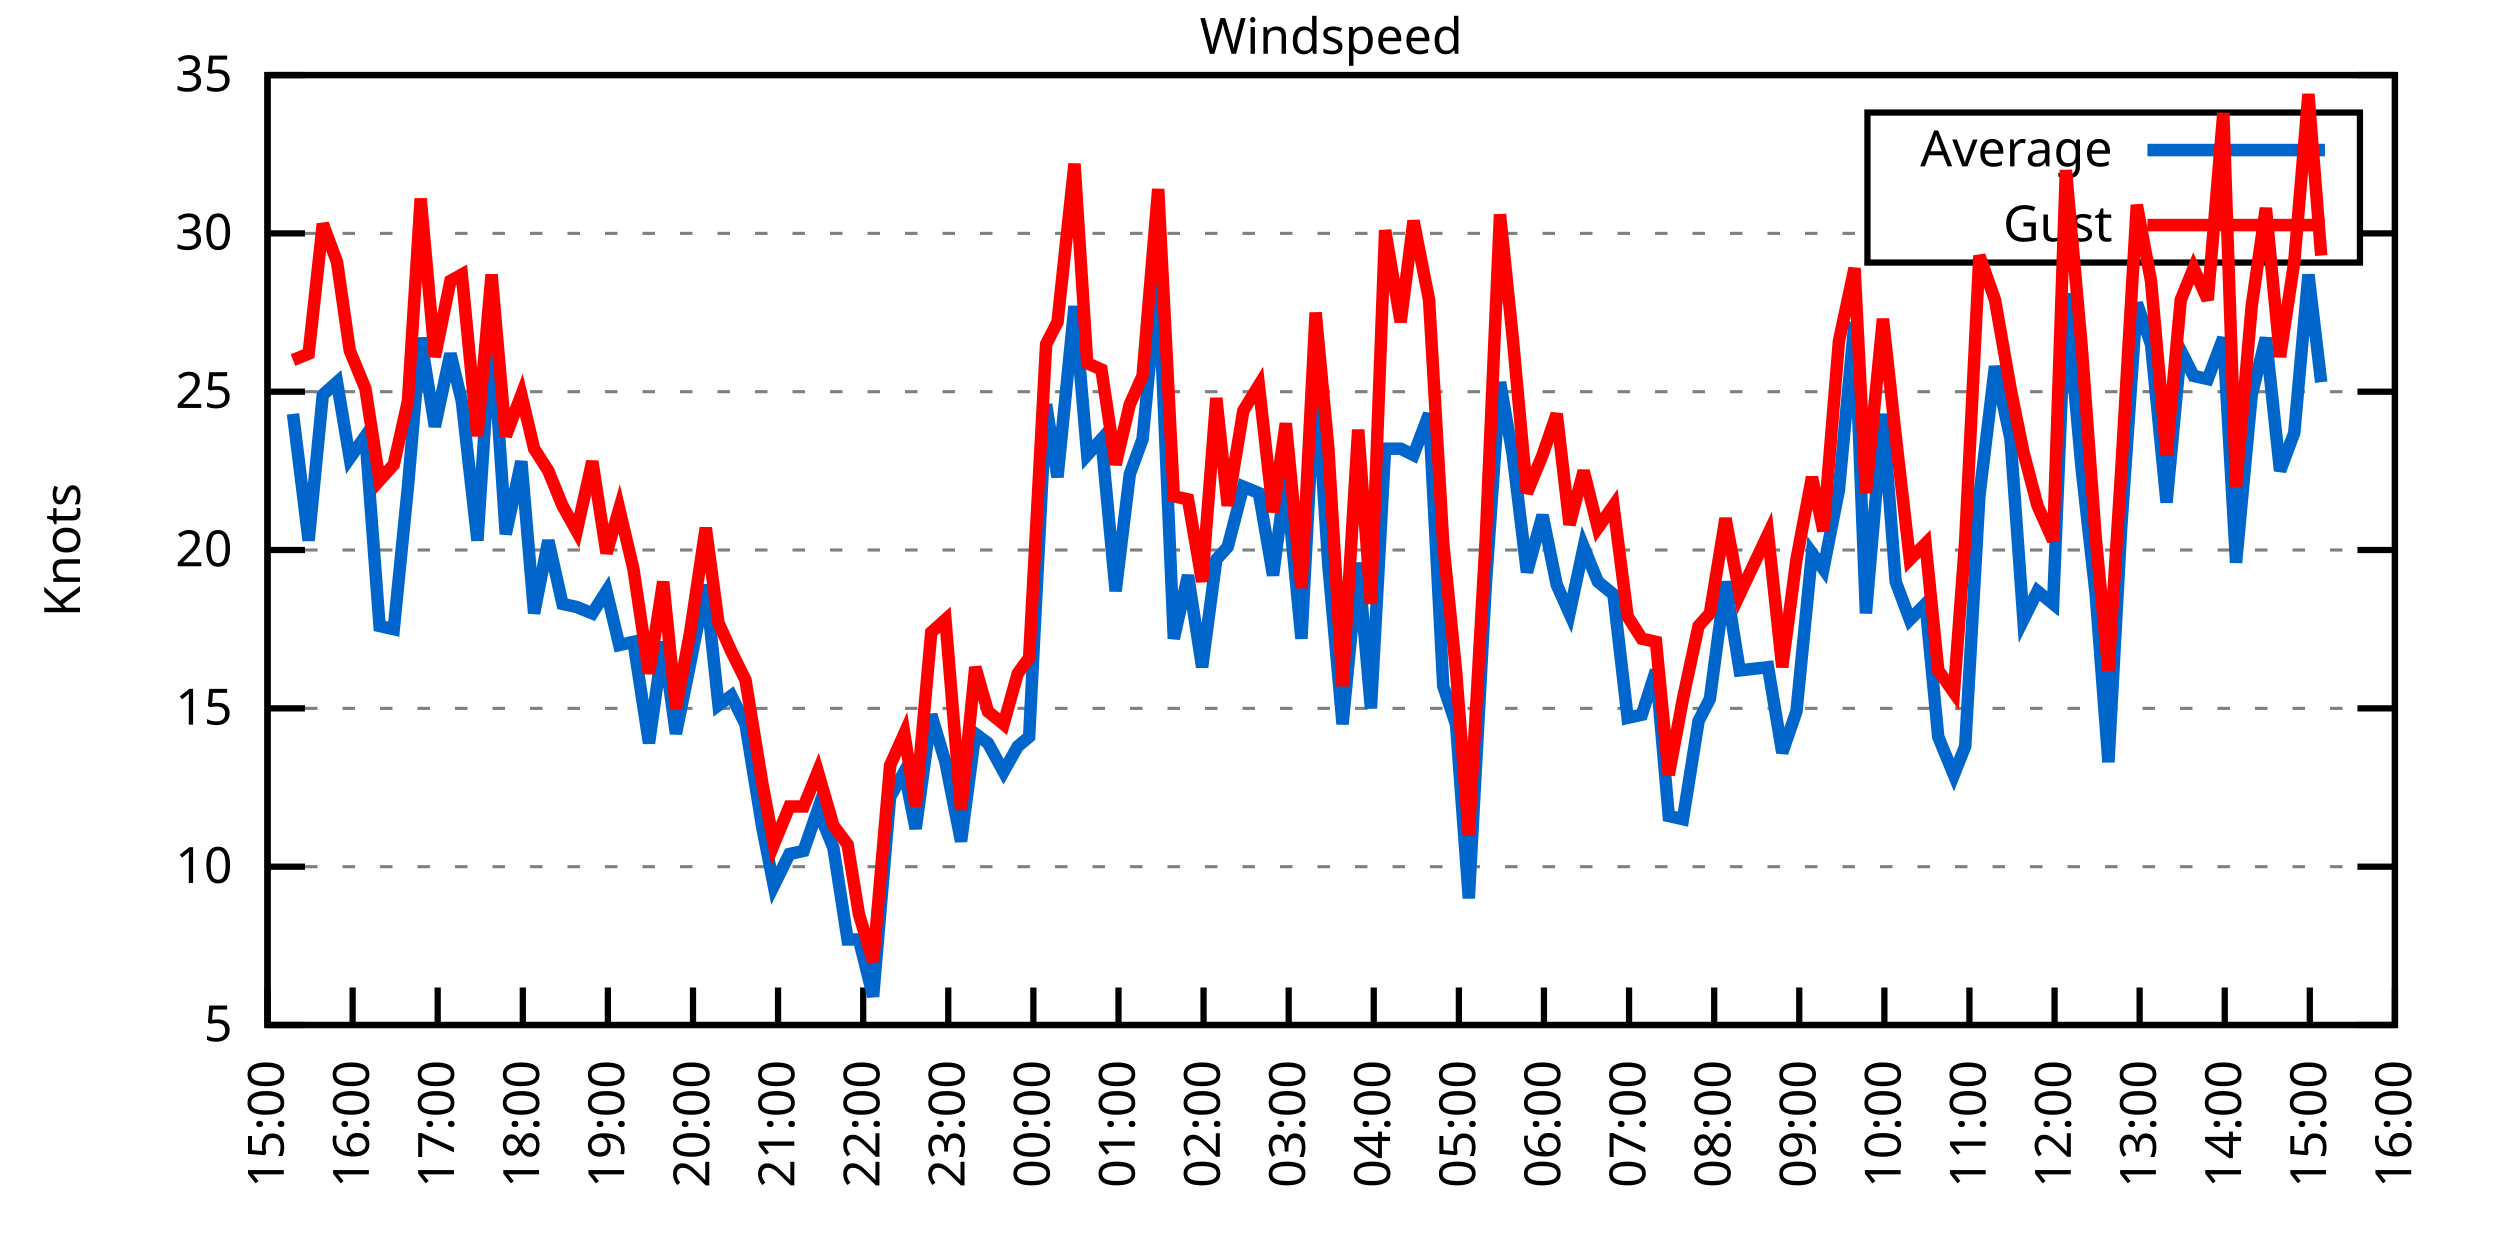
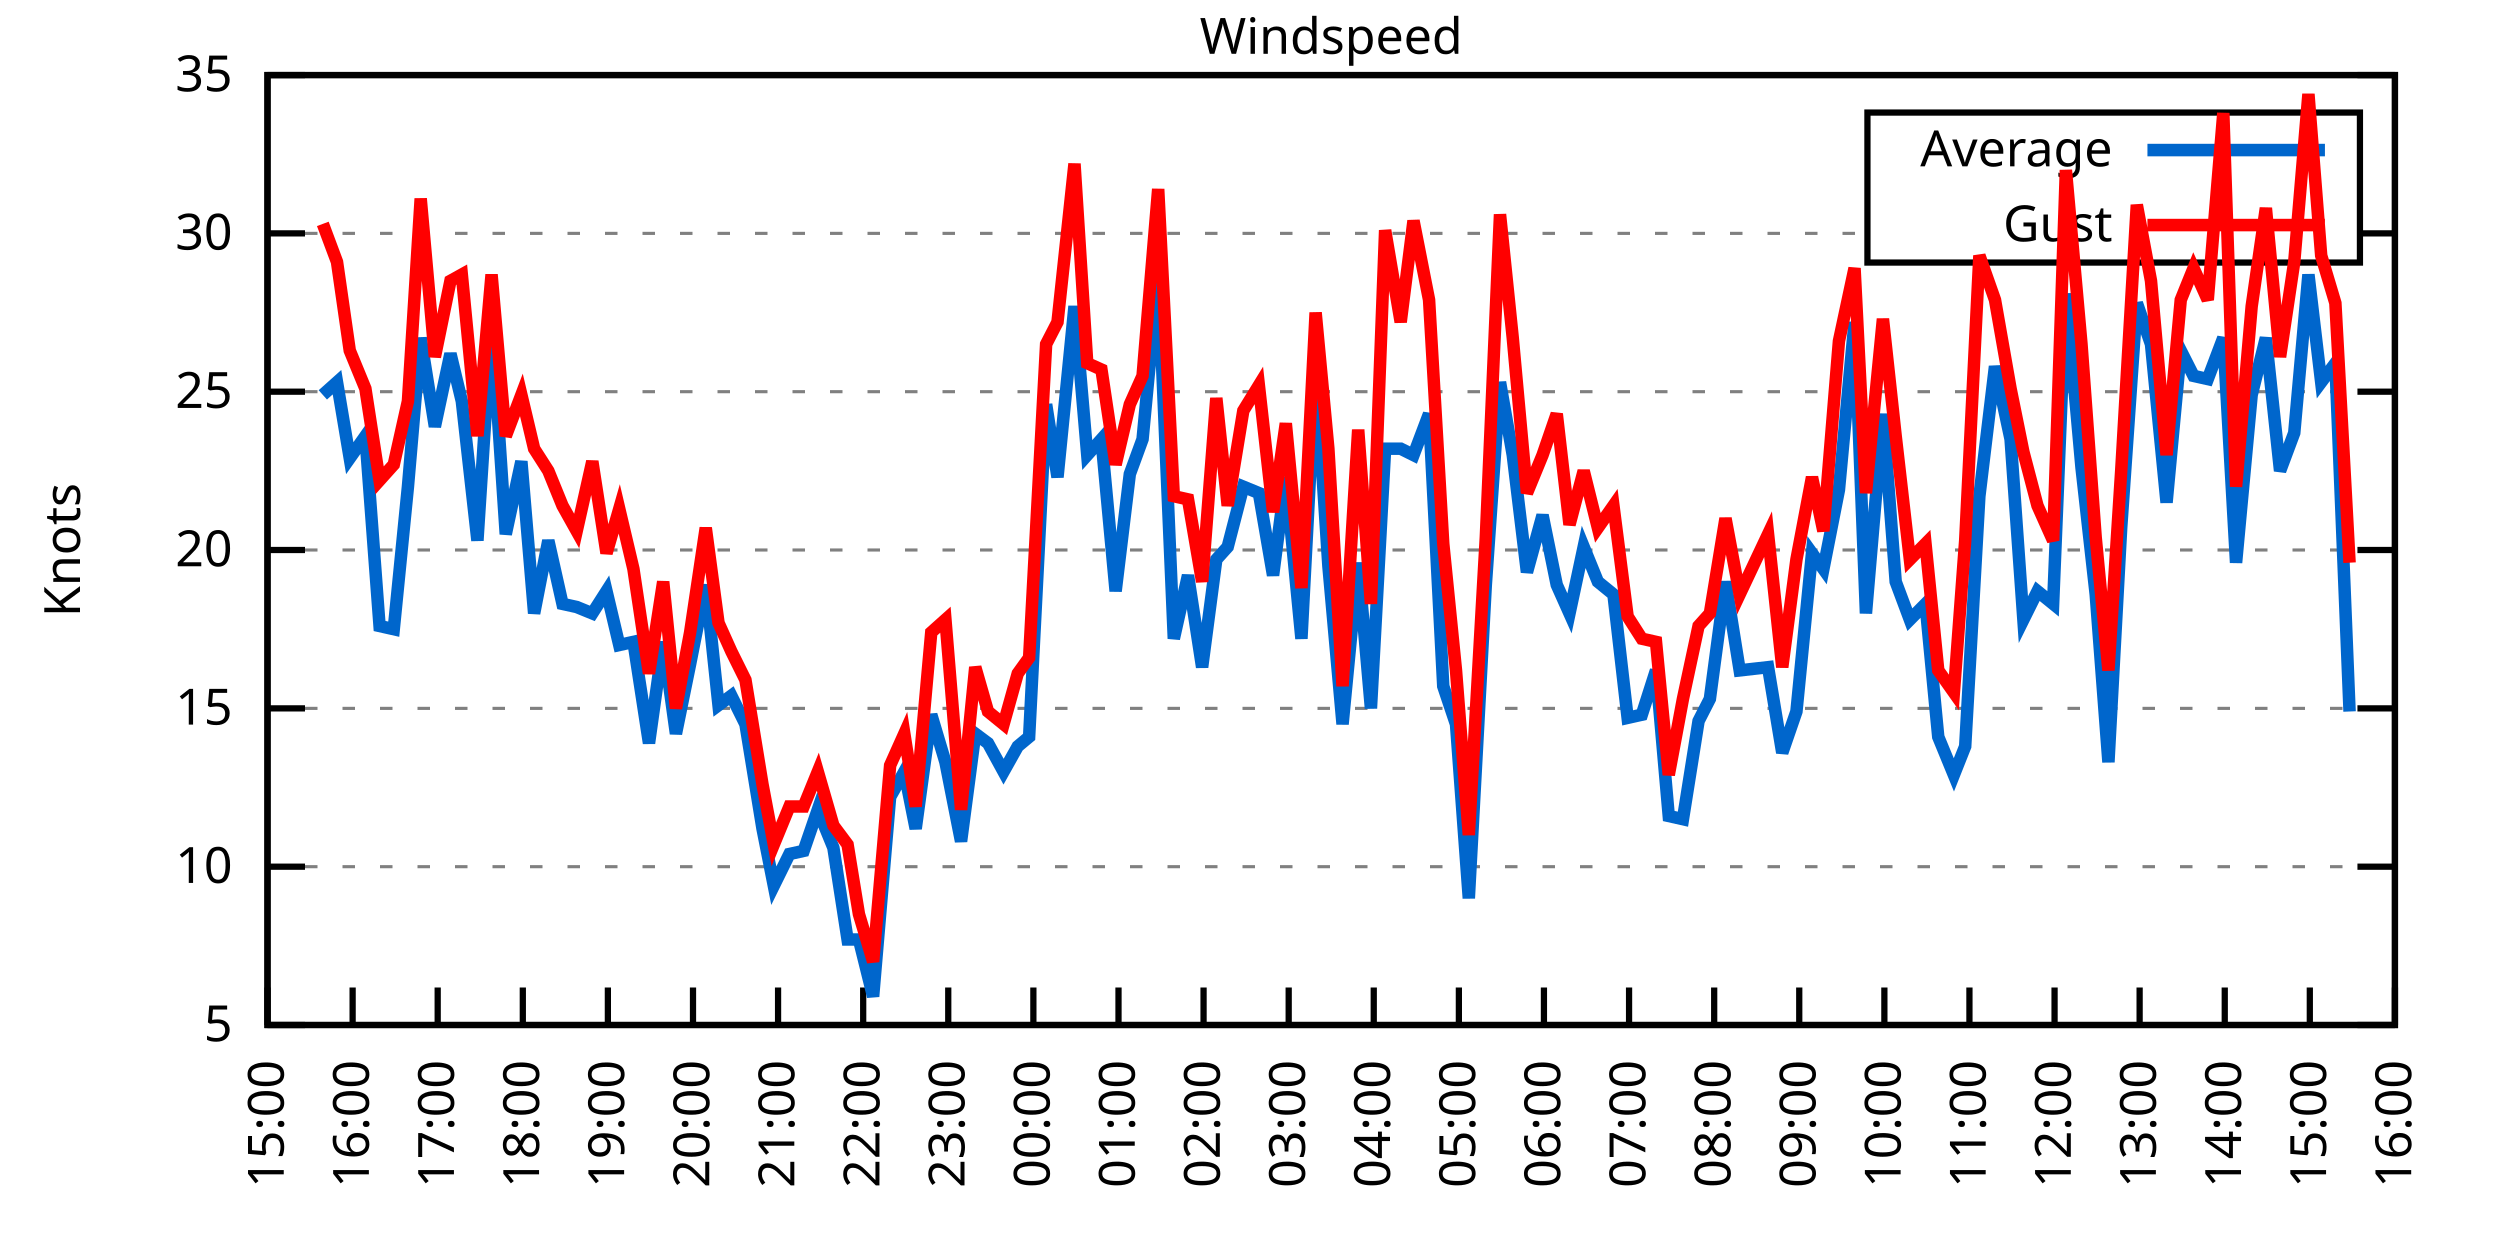
<svg xmlns="http://www.w3.org/2000/svg" xmlns:xlink="http://www.w3.org/1999/xlink" width="400" height="200" viewBox="0 0 400 200">
  <g id="gnuplot_canvas">
    <rect x="0" y="0" width="400" height="200" fill="none" />
    <defs>
      <circle id="gpDot" r="0.5" stroke-width="0.5" stroke="currentColor" />
      <path id="gpPt0" stroke-width="0.333" stroke="currentColor" d="M-1,0 h2 M0,-1 v2" />
      <path id="gpPt1" stroke-width="0.333" stroke="currentColor" d="M-1,-1 L1,1 M1,-1 L-1,1" />
      <path id="gpPt2" stroke-width="0.333" stroke="currentColor" d="M-1,0 L1,0 M0,-1 L0,1 M-1,-1 L1,1 M-1,1 L1,-1" />
      <rect id="gpPt3" stroke-width="0.333" stroke="currentColor" x="-1" y="-1" width="2" height="2" />
      <rect id="gpPt4" stroke-width="0.333" stroke="currentColor" fill="currentColor" x="-1" y="-1" width="2" height="2" />
      <circle id="gpPt5" stroke-width="0.333" stroke="currentColor" cx="0" cy="0" r="1" />
      <use xlink:href="#gpPt5" id="gpPt6" fill="currentColor" stroke="none" />
      <path id="gpPt7" stroke-width="0.333" stroke="currentColor" d="M0,-1.33 L-1.33,0.67 L1.33,0.67 z" />
      <use xlink:href="#gpPt7" id="gpPt8" fill="currentColor" stroke="none" />
      <use xlink:href="#gpPt7" id="gpPt9" stroke="currentColor" transform="rotate(180)" />
      <use xlink:href="#gpPt9" id="gpPt10" fill="currentColor" stroke="none" />
      <use xlink:href="#gpPt3" id="gpPt11" stroke="currentColor" transform="rotate(45)" />
      <use xlink:href="#gpPt11" id="gpPt12" fill="currentColor" stroke="none" />
      <path id="gpPt13" stroke-width="0.333" stroke="currentColor" d="M0,1.330 L1.265,0.411 L0.782,-1.067 L-0.782,-1.076 L-1.265,0.411 z" />
      <use xlink:href="#gpPt13" id="gpPt14" fill="currentColor" stroke="none" />
      <filter id="textbox" filterUnits="objectBoundingBox" x="0" y="0" height="1" width="1">
        <feFlood flood-color="white" flood-opacity="1" result="bgnd" />
        <feComposite in="SourceGraphic" in2="bgnd" operator="atop" />
      </filter>
      <filter id="greybox" filterUnits="objectBoundingBox" x="0" y="0" height="1" width="1">
        <feFlood flood-color="lightgrey" flood-opacity="1" result="grey" />
        <feComposite in="SourceGraphic" in2="grey" operator="atop" />
      </filter>
    </defs>
    <g fill="none" color="white" stroke="currentColor" stroke-width="1.00" stroke-linecap="butt" stroke-linejoin="miter">
</g>
    <g fill="none" color="black" stroke="currentColor" stroke-width="1.00" stroke-linecap="butt" stroke-linejoin="miter">
      <g stroke="none" shape-rendering="crispEdges">
        <polygon fill="rgb(255, 255, 255)" points="42.80,164.00 383.18,164.00 383.18,12.02 42.80,12.02 " />
      </g>
    </g>
    <g fill="none" color="black" stroke="currentColor" stroke-width="1.00" stroke-linecap="butt" stroke-linejoin="miter">
</g>
    <g fill="none" color="black" stroke="black" stroke-width="0.50" stroke-linecap="butt" stroke-linejoin="miter">
</g>
    <g fill="none" color="gray" stroke="currentColor" stroke-width="0.50" stroke-linecap="butt" stroke-linejoin="miter">
      <path stroke="gray" stroke-dasharray="2,4" class="gridline" d="M42.80,164.00 L383.19,164.00  " />
    </g>
    <g fill="none" color="gray" stroke="gray" stroke-width="1.00" stroke-linecap="butt" stroke-linejoin="miter">
</g>
    <g fill="none" color="black" stroke="currentColor" stroke-width="1.00" stroke-linecap="butt" stroke-linejoin="miter">
      <path stroke="black" d="M42.80,164.00 L48.80,164.00 M383.19,164.00 L377.19,164.00  " />
      <g transform="translate(37.20,166.60)" stroke="none" fill="black" font-family="Sans" font-size="8.00" text-anchor="end">
        <text>
          <tspan font-family="Sans"> 5</tspan>
        </text>
      </g>
    </g>
    <g fill="none" color="black" stroke="currentColor" stroke-width="1.00" stroke-linecap="butt" stroke-linejoin="miter">
</g>
    <g fill="none" color="black" stroke="black" stroke-width="0.50" stroke-linecap="butt" stroke-linejoin="miter">
</g>
    <g fill="none" color="gray" stroke="currentColor" stroke-width="0.50" stroke-linecap="butt" stroke-linejoin="miter">
      <path stroke="gray" stroke-dasharray="2,4" class="gridline" d="M42.80,138.67 L383.19,138.67  " />
    </g>
    <g fill="none" color="gray" stroke="gray" stroke-width="1.00" stroke-linecap="butt" stroke-linejoin="miter">
</g>
    <g fill="none" color="black" stroke="currentColor" stroke-width="1.00" stroke-linecap="butt" stroke-linejoin="miter">
      <path stroke="black" d="M42.80,138.67 L48.80,138.67 M383.19,138.67 L377.19,138.67  " />
      <g transform="translate(37.20,141.27)" stroke="none" fill="black" font-family="Sans" font-size="8.00" text-anchor="end">
        <text>
          <tspan font-family="Sans"> 10</tspan>
        </text>
      </g>
    </g>
    <g fill="none" color="black" stroke="currentColor" stroke-width="1.00" stroke-linecap="butt" stroke-linejoin="miter">
</g>
    <g fill="none" color="black" stroke="black" stroke-width="0.50" stroke-linecap="butt" stroke-linejoin="miter">
</g>
    <g fill="none" color="gray" stroke="currentColor" stroke-width="0.50" stroke-linecap="butt" stroke-linejoin="miter">
      <path stroke="gray" stroke-dasharray="2,4" class="gridline" d="M42.80,113.34 L383.19,113.34  " />
    </g>
    <g fill="none" color="gray" stroke="gray" stroke-width="1.00" stroke-linecap="butt" stroke-linejoin="miter">
</g>
    <g fill="none" color="black" stroke="currentColor" stroke-width="1.00" stroke-linecap="butt" stroke-linejoin="miter">
      <path stroke="black" d="M42.80,113.34 L48.80,113.34 M383.19,113.34 L377.19,113.34  " />
      <g transform="translate(37.20,115.94)" stroke="none" fill="black" font-family="Sans" font-size="8.00" text-anchor="end">
        <text>
          <tspan font-family="Sans"> 15</tspan>
        </text>
      </g>
    </g>
    <g fill="none" color="black" stroke="currentColor" stroke-width="1.00" stroke-linecap="butt" stroke-linejoin="miter">
</g>
    <g fill="none" color="black" stroke="black" stroke-width="0.50" stroke-linecap="butt" stroke-linejoin="miter">
</g>
    <g fill="none" color="gray" stroke="currentColor" stroke-width="0.50" stroke-linecap="butt" stroke-linejoin="miter">
      <path stroke="gray" stroke-dasharray="2,4" class="gridline" d="M42.80,88.00 L383.19,88.00  " />
    </g>
    <g fill="none" color="gray" stroke="gray" stroke-width="1.00" stroke-linecap="butt" stroke-linejoin="miter">
</g>
    <g fill="none" color="black" stroke="currentColor" stroke-width="1.00" stroke-linecap="butt" stroke-linejoin="miter">
      <path stroke="black" d="M42.80,88.00 L48.80,88.00 M383.19,88.00 L377.19,88.00  " />
      <g transform="translate(37.20,90.60)" stroke="none" fill="black" font-family="Sans" font-size="8.00" text-anchor="end">
        <text>
          <tspan font-family="Sans"> 20</tspan>
        </text>
      </g>
    </g>
    <g fill="none" color="black" stroke="currentColor" stroke-width="1.00" stroke-linecap="butt" stroke-linejoin="miter">
</g>
    <g fill="none" color="black" stroke="black" stroke-width="0.50" stroke-linecap="butt" stroke-linejoin="miter">
</g>
    <g fill="none" color="gray" stroke="currentColor" stroke-width="0.50" stroke-linecap="butt" stroke-linejoin="miter">
      <path stroke="gray" stroke-dasharray="2,4" class="gridline" d="M42.80,62.67 L383.19,62.67  " />
    </g>
    <g fill="none" color="gray" stroke="gray" stroke-width="1.00" stroke-linecap="butt" stroke-linejoin="miter">
</g>
    <g fill="none" color="black" stroke="currentColor" stroke-width="1.00" stroke-linecap="butt" stroke-linejoin="miter">
      <path stroke="black" d="M42.80,62.67 L48.80,62.67 M383.19,62.67 L377.19,62.67  " />
      <g transform="translate(37.20,65.27)" stroke="none" fill="black" font-family="Sans" font-size="8.00" text-anchor="end">
        <text>
          <tspan font-family="Sans"> 25</tspan>
        </text>
      </g>
    </g>
    <g fill="none" color="black" stroke="currentColor" stroke-width="1.00" stroke-linecap="butt" stroke-linejoin="miter">
</g>
    <g fill="none" color="black" stroke="black" stroke-width="0.50" stroke-linecap="butt" stroke-linejoin="miter">
</g>
    <g fill="none" color="gray" stroke="currentColor" stroke-width="0.50" stroke-linecap="butt" stroke-linejoin="miter">
      <path stroke="gray" stroke-dasharray="2,4" class="gridline" d="M42.80,37.34 L298.79,37.34 M377.59,37.34 L383.19,37.34  " />
    </g>
    <g fill="none" color="gray" stroke="gray" stroke-width="1.00" stroke-linecap="butt" stroke-linejoin="miter">
</g>
    <g fill="none" color="black" stroke="currentColor" stroke-width="1.00" stroke-linecap="butt" stroke-linejoin="miter">
      <path stroke="black" d="M42.80,37.34 L48.80,37.34 M383.19,37.34 L377.19,37.34  " />
      <g transform="translate(37.20,39.94)" stroke="none" fill="black" font-family="Sans" font-size="8.00" text-anchor="end">
        <text>
          <tspan font-family="Sans"> 30</tspan>
        </text>
      </g>
    </g>
    <g fill="none" color="black" stroke="currentColor" stroke-width="1.00" stroke-linecap="butt" stroke-linejoin="miter">
</g>
    <g fill="none" color="black" stroke="black" stroke-width="0.50" stroke-linecap="butt" stroke-linejoin="miter">
</g>
    <g fill="none" color="gray" stroke="currentColor" stroke-width="0.50" stroke-linecap="butt" stroke-linejoin="miter">
      <path stroke="gray" stroke-dasharray="2,4" class="gridline" d="M42.80,12.01 L383.19,12.01  " />
    </g>
    <g fill="none" color="gray" stroke="gray" stroke-width="1.00" stroke-linecap="butt" stroke-linejoin="miter">
</g>
    <g fill="none" color="black" stroke="currentColor" stroke-width="1.00" stroke-linecap="butt" stroke-linejoin="miter">
      <path stroke="black" d="M42.80,12.01 L48.80,12.01 M383.19,12.01 L377.19,12.01  " />
      <g transform="translate(37.20,14.61)" stroke="none" fill="black" font-family="Sans" font-size="8.00" text-anchor="end">
        <text>
          <tspan font-family="Sans"> 35</tspan>
        </text>
      </g>
    </g>
    <g fill="none" color="black" stroke="currentColor" stroke-width="1.00" stroke-linecap="butt" stroke-linejoin="miter">
      <path stroke="black" d="M42.80,164.00 L42.80,158.00  " />
      <g transform="translate(45.40,169.60) rotate(270.00)" stroke="none" fill="black" font-family="Sans" font-size="8.00" text-anchor="end">
        <text>
          <tspan font-family="Sans">15:00</tspan>
        </text>
      </g>
    </g>
    <g fill="none" color="black" stroke="currentColor" stroke-width="1.00" stroke-linecap="butt" stroke-linejoin="miter">
      <path stroke="black" d="M56.42,164.00 L56.42,158.00  " />
      <g transform="translate(59.02,169.60) rotate(270.00)" stroke="none" fill="black" font-family="Sans" font-size="8.00" text-anchor="end">
        <text>
          <tspan font-family="Sans">16:00</tspan>
        </text>
      </g>
    </g>
    <g fill="none" color="black" stroke="currentColor" stroke-width="1.00" stroke-linecap="butt" stroke-linejoin="miter">
      <path stroke="black" d="M70.03,164.00 L70.03,158.00  " />
      <g transform="translate(72.63,169.60) rotate(270.00)" stroke="none" fill="black" font-family="Sans" font-size="8.00" text-anchor="end">
        <text>
          <tspan font-family="Sans">17:00</tspan>
        </text>
      </g>
    </g>
    <g fill="none" color="black" stroke="currentColor" stroke-width="1.00" stroke-linecap="butt" stroke-linejoin="miter">
      <path stroke="black" d="M83.65,164.00 L83.65,158.00  " />
      <g transform="translate(86.25,169.60) rotate(270.00)" stroke="none" fill="black" font-family="Sans" font-size="8.00" text-anchor="end">
        <text>
          <tspan font-family="Sans">18:00</tspan>
        </text>
      </g>
    </g>
    <g fill="none" color="black" stroke="currentColor" stroke-width="1.00" stroke-linecap="butt" stroke-linejoin="miter">
      <path stroke="black" d="M97.26,164.00 L97.26,158.00  " />
      <g transform="translate(99.86,169.60) rotate(270.00)" stroke="none" fill="black" font-family="Sans" font-size="8.00" text-anchor="end">
        <text>
          <tspan font-family="Sans">19:00</tspan>
        </text>
      </g>
    </g>
    <g fill="none" color="black" stroke="currentColor" stroke-width="1.00" stroke-linecap="butt" stroke-linejoin="miter">
      <path stroke="black" d="M110.88,164.00 L110.88,158.00  " />
      <g transform="translate(113.48,169.60) rotate(270.00)" stroke="none" fill="black" font-family="Sans" font-size="8.00" text-anchor="end">
        <text>
          <tspan font-family="Sans">20:00</tspan>
        </text>
      </g>
    </g>
    <g fill="none" color="black" stroke="currentColor" stroke-width="1.00" stroke-linecap="butt" stroke-linejoin="miter">
      <path stroke="black" d="M124.49,164.00 L124.49,158.00  " />
      <g transform="translate(127.09,169.60) rotate(270.00)" stroke="none" fill="black" font-family="Sans" font-size="8.00" text-anchor="end">
        <text>
          <tspan font-family="Sans">21:00</tspan>
        </text>
      </g>
    </g>
    <g fill="none" color="black" stroke="currentColor" stroke-width="1.00" stroke-linecap="butt" stroke-linejoin="miter">
      <path stroke="black" d="M138.11,164.00 L138.11,158.00  " />
      <g transform="translate(140.71,169.60) rotate(270.00)" stroke="none" fill="black" font-family="Sans" font-size="8.00" text-anchor="end">
        <text>
          <tspan font-family="Sans">22:00</tspan>
        </text>
      </g>
    </g>
    <g fill="none" color="black" stroke="currentColor" stroke-width="1.00" stroke-linecap="butt" stroke-linejoin="miter">
      <path stroke="black" d="M151.72,164.00 L151.72,158.00  " />
      <g transform="translate(154.32,169.60) rotate(270.00)" stroke="none" fill="black" font-family="Sans" font-size="8.00" text-anchor="end">
        <text>
          <tspan font-family="Sans">23:00</tspan>
        </text>
      </g>
    </g>
    <g fill="none" color="black" stroke="currentColor" stroke-width="1.00" stroke-linecap="butt" stroke-linejoin="miter">
      <path stroke="black" d="M165.34,164.00 L165.34,158.00  " />
      <g transform="translate(167.94,169.60) rotate(270.00)" stroke="none" fill="black" font-family="Sans" font-size="8.00" text-anchor="end">
        <text>
          <tspan font-family="Sans">00:00</tspan>
        </text>
      </g>
    </g>
    <g fill="none" color="black" stroke="currentColor" stroke-width="1.00" stroke-linecap="butt" stroke-linejoin="miter">
      <path stroke="black" d="M178.96,164.00 L178.96,158.00  " />
      <g transform="translate(181.56,169.60) rotate(270.00)" stroke="none" fill="black" font-family="Sans" font-size="8.00" text-anchor="end">
        <text>
          <tspan font-family="Sans">01:00</tspan>
        </text>
      </g>
    </g>
    <g fill="none" color="black" stroke="currentColor" stroke-width="1.00" stroke-linecap="butt" stroke-linejoin="miter">
      <path stroke="black" d="M192.57,164.00 L192.57,158.00  " />
      <g transform="translate(195.17,169.60) rotate(270.00)" stroke="none" fill="black" font-family="Sans" font-size="8.00" text-anchor="end">
        <text>
          <tspan font-family="Sans">02:00</tspan>
        </text>
      </g>
    </g>
    <g fill="none" color="black" stroke="currentColor" stroke-width="1.00" stroke-linecap="butt" stroke-linejoin="miter">
      <path stroke="black" d="M206.19,164.00 L206.19,158.00  " />
      <g transform="translate(208.79,169.60) rotate(270.00)" stroke="none" fill="black" font-family="Sans" font-size="8.00" text-anchor="end">
        <text>
          <tspan font-family="Sans">03:00</tspan>
        </text>
      </g>
    </g>
    <g fill="none" color="black" stroke="currentColor" stroke-width="1.00" stroke-linecap="butt" stroke-linejoin="miter">
      <path stroke="black" d="M219.80,164.00 L219.80,158.00  " />
      <g transform="translate(222.40,169.60) rotate(270.00)" stroke="none" fill="black" font-family="Sans" font-size="8.00" text-anchor="end">
        <text>
          <tspan font-family="Sans">04:00</tspan>
        </text>
      </g>
    </g>
    <g fill="none" color="black" stroke="currentColor" stroke-width="1.00" stroke-linecap="butt" stroke-linejoin="miter">
      <path stroke="black" d="M233.42,164.00 L233.42,158.00  " />
      <g transform="translate(236.02,169.60) rotate(270.00)" stroke="none" fill="black" font-family="Sans" font-size="8.00" text-anchor="end">
        <text>
          <tspan font-family="Sans">05:00</tspan>
        </text>
      </g>
    </g>
    <g fill="none" color="black" stroke="currentColor" stroke-width="1.00" stroke-linecap="butt" stroke-linejoin="miter">
      <path stroke="black" d="M247.03,164.00 L247.03,158.00  " />
      <g transform="translate(249.63,169.60) rotate(270.00)" stroke="none" fill="black" font-family="Sans" font-size="8.00" text-anchor="end">
        <text>
          <tspan font-family="Sans">06:00</tspan>
        </text>
      </g>
    </g>
    <g fill="none" color="black" stroke="currentColor" stroke-width="1.00" stroke-linecap="butt" stroke-linejoin="miter">
      <path stroke="black" d="M260.65,164.00 L260.65,158.00  " />
      <g transform="translate(263.25,169.60) rotate(270.00)" stroke="none" fill="black" font-family="Sans" font-size="8.00" text-anchor="end">
        <text>
          <tspan font-family="Sans">07:00</tspan>
        </text>
      </g>
    </g>
    <g fill="none" color="black" stroke="currentColor" stroke-width="1.00" stroke-linecap="butt" stroke-linejoin="miter">
      <path stroke="black" d="M274.27,164.00 L274.27,158.00  " />
      <g transform="translate(276.87,169.60) rotate(270.00)" stroke="none" fill="black" font-family="Sans" font-size="8.00" text-anchor="end">
        <text>
          <tspan font-family="Sans">08:00</tspan>
        </text>
      </g>
    </g>
    <g fill="none" color="black" stroke="currentColor" stroke-width="1.00" stroke-linecap="butt" stroke-linejoin="miter">
      <path stroke="black" d="M287.88,164.00 L287.88,158.00  " />
      <g transform="translate(290.48,169.60) rotate(270.00)" stroke="none" fill="black" font-family="Sans" font-size="8.00" text-anchor="end">
        <text>
          <tspan font-family="Sans">09:00</tspan>
        </text>
      </g>
    </g>
    <g fill="none" color="black" stroke="currentColor" stroke-width="1.00" stroke-linecap="butt" stroke-linejoin="miter">
      <path stroke="black" d="M301.50,164.00 L301.50,158.00  " />
      <g transform="translate(304.10,169.60) rotate(270.00)" stroke="none" fill="black" font-family="Sans" font-size="8.00" text-anchor="end">
        <text>
          <tspan font-family="Sans">10:00</tspan>
        </text>
      </g>
    </g>
    <g fill="none" color="black" stroke="currentColor" stroke-width="1.00" stroke-linecap="butt" stroke-linejoin="miter">
      <path stroke="black" d="M315.11,164.00 L315.11,158.00  " />
      <g transform="translate(317.71,169.60) rotate(270.00)" stroke="none" fill="black" font-family="Sans" font-size="8.00" text-anchor="end">
        <text>
          <tspan font-family="Sans">11:00</tspan>
        </text>
      </g>
    </g>
    <g fill="none" color="black" stroke="currentColor" stroke-width="1.00" stroke-linecap="butt" stroke-linejoin="miter">
      <path stroke="black" d="M328.73,164.00 L328.73,158.00  " />
      <g transform="translate(331.33,169.60) rotate(270.00)" stroke="none" fill="black" font-family="Sans" font-size="8.00" text-anchor="end">
        <text>
          <tspan font-family="Sans">12:00</tspan>
        </text>
      </g>
    </g>
    <g fill="none" color="black" stroke="currentColor" stroke-width="1.00" stroke-linecap="butt" stroke-linejoin="miter">
      <path stroke="black" d="M342.34,164.00 L342.34,158.00  " />
      <g transform="translate(344.94,169.60) rotate(270.00)" stroke="none" fill="black" font-family="Sans" font-size="8.00" text-anchor="end">
        <text>
          <tspan font-family="Sans">13:00</tspan>
        </text>
      </g>
    </g>
    <g fill="none" color="black" stroke="currentColor" stroke-width="1.00" stroke-linecap="butt" stroke-linejoin="miter">
      <path stroke="black" d="M355.96,164.00 L355.96,158.00  " />
      <g transform="translate(358.56,169.60) rotate(270.00)" stroke="none" fill="black" font-family="Sans" font-size="8.00" text-anchor="end">
        <text>
          <tspan font-family="Sans">14:00</tspan>
        </text>
      </g>
    </g>
    <g fill="none" color="black" stroke="currentColor" stroke-width="1.00" stroke-linecap="butt" stroke-linejoin="miter">
      <path stroke="black" d="M369.57,164.00 L369.57,158.00  " />
      <g transform="translate(372.17,169.60) rotate(270.00)" stroke="none" fill="black" font-family="Sans" font-size="8.00" text-anchor="end">
        <text>
          <tspan font-family="Sans">15:00</tspan>
        </text>
      </g>
    </g>
    <g fill="none" color="black" stroke="currentColor" stroke-width="1.00" stroke-linecap="butt" stroke-linejoin="miter">
      <path stroke="black" d="M383.19,164.00 L383.19,158.00  " />
      <g transform="translate(385.79,169.60) rotate(270.00)" stroke="none" fill="black" font-family="Sans" font-size="8.00" text-anchor="end">
        <text>
          <tspan font-family="Sans">16:00</tspan>
        </text>
      </g>
    </g>
    <g fill="none" color="black" stroke="currentColor" stroke-width="1.00" stroke-linecap="butt" stroke-linejoin="miter">
</g>
    <g fill="none" color="black" stroke="currentColor" stroke-width="1.00" stroke-linecap="butt" stroke-linejoin="miter">
      <path stroke="black" d="M42.80,12.01 L42.80,164.00 L383.19,164.00 L383.19,12.01 L42.80,12.01 Z  " />
    </g>
    <g fill="none" color="black" stroke="currentColor" stroke-width="1.00" stroke-linecap="butt" stroke-linejoin="miter">
</g>
    <g fill="none" color="black" stroke="currentColor" stroke-width="1.00" stroke-linecap="butt" stroke-linejoin="miter">
      <path stroke="black" d="M298.79,42.01 L298.79,18.01 L377.59,18.01 L377.59,42.01 L298.79,42.01 Z  " />
    </g>
    <g id="Windspeed_plot_1">
      <g fill="none" color="white" stroke="black" stroke-width="2.00" stroke-linecap="butt" stroke-linejoin="miter">
</g>
      <g fill="none" color="black" stroke="currentColor" stroke-width="2.00" stroke-linecap="butt" stroke-linejoin="miter">
        <g transform="translate(337.99,26.61)" stroke="none" fill="black" font-family="Sans" font-size="8.00" text-anchor="end">
          <text>
            <tspan font-family="Sans">Average</tspan>
          </text>
        </g>
      </g>
      <g fill="none" color="black" stroke="currentColor" stroke-width="2.00" stroke-linecap="butt" stroke-linejoin="miter">
-         <path stroke="rgb(  0, 102, 204)" d="M343.59,24.01 L371.99,24.01 M46.88,66.22 L49.38,86.49 L51.65,63.18 L53.92,61.15 L55.96,73.31 L58.46,69.77   L60.73,100.16 L63.00,100.67 L65.27,77.87 L67.31,54.06 L69.58,68.25 L72.07,56.59 L73.89,64.19 L76.39,86.49   L78.65,51.53 L80.92,85.47 L83.42,73.82 L85.46,98.14 L87.73,86.49 L90.00,96.62 L92.27,97.12 L94.77,98.14   L97.04,94.59 L99.08,103.20 L101.35,102.70 L103.84,118.91 L106.11,102.70 L108.15,117.39 L110.42,106.24 L112.92,93.58   L114.96,112.83 L117.01,111.31 L119.27,115.87 L122.00,132.59 L123.81,141.71 L126.31,136.64 L128.58,136.14 L130.85,129.55   L133.34,135.63 L135.61,150.32 L137.43,150.32 L139.70,159.44 L142.42,127.52 L144.69,123.47 L146.51,132.59 L149.00,114.35   L151.27,121.95 L153.77,134.62 L156.04,117.39 L158.08,118.91 L160.57,123.47 L162.84,119.42 L164.66,117.90 L167.38,64.70   L169.20,76.35 L171.92,48.99 L173.96,72.81 L176.23,70.27 L178.50,94.59 L180.77,75.85 L182.81,70.27 L185.31,43.93   L187.81,102.19 L190.08,92.06 L192.34,106.75 L194.61,89.52 L196.43,87.50 L198.93,77.87 L201.42,78.89 L203.69,92.06   L205.73,76.35 L208.23,102.19 L210.50,59.13 L212.54,90.54 L214.81,115.87 L217.31,90.03 L219.35,113.34 L221.62,71.79   L224.11,71.79 L226.16,72.81 L228.65,66.22 L230.92,109.79 L232.96,115.87 L235.01,143.73 L237.73,93.58 L240.00,61.15   L242.04,72.81 L244.31,91.55 L246.81,82.43 L249.08,93.58 L251.12,98.14 L253.39,87.50 L255.66,93.07 L258.15,95.10   L260.42,114.86 L262.69,114.35 L264.96,107.26 L267.00,130.56 L269.27,131.07 L271.77,115.36 L273.58,111.82 L276.08,93.07   L278.35,107.26 L282.89,106.75 L285.16,120.43 L287.43,113.84 L289.92,88.51 L291.74,91.04 L294.23,78.38 L296.73,51.53   L298.55,98.14 L301.27,66.22 L303.31,93.07 L305.58,99.15 L308.08,96.62 L310.12,117.90 L312.62,123.98 L314.43,119.42   L316.70,79.39 L319.20,58.62 L321.69,70.27 L323.74,99.15 L326.00,94.59 L328.50,96.62 L330.54,46.97 L333.04,74.83   L335.31,95.10 L337.35,121.95 L339.39,84.46 L341.89,48.49 L344.16,55.07 L346.65,80.41 L348.92,56.09 L350.97,60.14   L353.24,60.65 L355.73,54.06 L357.77,90.03 L360.27,63.18 L362.54,54.06 L364.81,75.34 L367.08,69.26 L369.35,43.93   L371.39,61.15  " />
+         <path stroke="rgb(  0, 102, 204)" d="M343.59,24.01 L371.99,24.01 M51.65,63.18 L53.92,61.15 L55.96,73.31 L58.46,69.77 L60.73,100.16 L63.00,100.67   L65.27,77.87 L67.31,54.06 L69.58,68.25 L72.07,56.59 L73.89,64.19 L76.39,86.49 L78.65,51.53 L80.92,85.47   L83.42,73.82 L85.46,98.14 L87.73,86.49 L90.00,96.62 L92.27,97.12 L94.77,98.14 L97.04,94.59 L99.08,103.20   L101.35,102.70 L103.84,118.91 L106.11,102.70 L108.15,117.39 L110.42,106.24 L112.92,93.58 L114.96,112.83 L117.01,111.31   L119.27,115.87 L122.00,132.59 L123.81,141.71 L126.31,136.64 L128.58,136.14 L130.85,129.55 L133.34,135.63 L135.61,150.32   L137.43,150.32 L139.70,159.44 L142.42,127.52 L144.69,123.47 L146.51,132.59 L149.00,114.35 L151.27,121.95 L153.77,134.62   L156.04,117.39 L158.08,118.91 L160.57,123.47 L162.84,119.42 L164.66,117.90 L167.38,64.70 L169.20,76.35 L171.92,48.99   L173.96,72.81 L176.23,70.27 L178.50,94.59 L180.77,75.85 L182.81,70.27 L185.31,43.93 L187.81,102.19 L190.08,92.06   L192.34,106.75 L194.61,89.52 L196.43,87.50 L198.93,77.87 L201.42,78.89 L203.69,92.06 L205.73,76.35 L208.23,102.19   L210.50,59.13 L212.54,90.54 L214.81,115.87 L217.31,90.03 L219.35,113.34 L221.62,71.79 L224.11,71.79 L226.16,72.81   L228.65,66.22 L230.92,109.79 L232.96,115.87 L235.01,143.73 L237.73,93.58 L240.00,61.15 L242.04,72.81 L244.31,91.55   L246.81,82.43 L249.08,93.58 L251.12,98.14 L253.39,87.50 L255.66,93.07 L258.15,95.10 L260.42,114.86 L262.69,114.35   L264.96,107.26 L267.00,130.56 L269.27,131.07 L271.77,115.36 L273.58,111.82 L276.08,93.07 L278.35,107.26 L282.89,106.75   L285.16,120.43 L287.43,113.84 L289.92,88.51 L291.74,91.04 L294.23,78.38 L296.73,51.53 L298.55,98.14 L301.27,66.22   L303.31,93.07 L305.58,99.15 L308.08,96.62 L310.12,117.90 L312.62,123.98 L314.43,119.42 L316.70,79.39 L319.20,58.62   L321.69,70.27 L323.74,99.15 L326.00,94.59 L328.50,96.62 L330.54,46.97 L333.04,74.83 L335.31,95.10 L337.35,121.95   L339.39,84.46 L341.89,48.49 L344.16,55.07 L346.65,80.41 L348.92,56.09 L350.97,60.14 L353.24,60.65 L355.73,54.06   L357.77,90.03 L360.27,63.18 L362.54,54.06 L364.81,75.34 L367.08,69.26 L369.35,43.93 L371.39,61.15 L373.66,58.11   L375.93,113.84  " />
      </g>
    </g>
    <g id="Windspeed_plot_2">
      <g fill="none" color="black" stroke="currentColor" stroke-width="2.00" stroke-linecap="butt" stroke-linejoin="miter">
        <g transform="translate(337.99,38.61)" stroke="none" fill="black" font-family="Sans" font-size="8.00" text-anchor="end">
          <text>
            <tspan font-family="Sans">Gust</tspan>
          </text>
        </g>
      </g>
      <g fill="none" color="black" stroke="currentColor" stroke-width="2.00" stroke-linecap="butt" stroke-linejoin="miter">
-         <path stroke="rgb(255,   0,   0)" d="M343.59,36.01 L371.99,36.01 M46.88,57.61 L49.38,56.59 L51.65,35.82 L53.92,41.90 L55.96,56.09 L58.46,62.17   L60.73,76.86 L63.00,74.33 L65.27,64.19 L67.31,31.77 L69.58,57.10 L72.07,44.94 L73.89,43.93 L76.39,69.77   L78.65,43.93 L80.92,69.77 L83.42,63.18 L85.46,71.79 L87.73,75.34 L90.00,80.91 L92.27,84.97 L94.77,73.82   L97.04,88.51 L99.08,81.42 L101.35,91.04 L103.84,107.76 L106.11,93.07 L108.15,113.34 L110.42,101.18 L112.92,84.46   L114.96,99.66 L117.01,104.22 L119.27,108.78 L122.00,125.50 L123.81,135.12 L126.31,129.04 L128.58,129.04 L130.85,123.47   L133.34,132.08 L135.61,135.12 L137.43,146.27 L139.70,153.87 L142.42,122.46 L144.69,117.39 L146.51,129.04 L149.00,101.18   L151.27,99.15 L153.77,129.55 L156.04,106.75 L158.08,113.84 L160.57,115.87 L162.84,107.76 L164.66,105.23 L167.38,55.07   L169.20,51.53 L171.92,26.20 L173.96,58.11 L176.23,59.13 L178.50,74.33 L180.77,64.70 L182.81,60.14 L185.31,30.25   L187.81,79.39 L190.08,79.90 L192.34,93.07 L194.61,63.69 L196.43,80.91 L198.93,65.71 L201.42,61.66 L203.69,81.93   L205.73,67.74 L208.23,94.08 L210.50,50.01 L212.54,71.79 L214.81,109.79 L217.31,68.75 L219.35,96.62 L221.62,36.84   L224.11,51.53 L226.16,35.32 L228.65,47.98 L230.92,86.99 L232.96,107.26 L235.01,133.60 L237.73,85.98 L240.00,34.30   L242.04,54.06 L244.31,78.89 L246.81,72.81 L249.08,66.22 L251.12,83.95 L253.39,75.34 L255.66,84.46 L258.15,80.91   L260.42,98.64 L262.69,102.19 L264.96,102.70 L267.00,123.98 L269.27,111.82 L271.77,100.16 L273.58,98.14 L276.08,82.94   L278.35,95.10 L282.89,85.47 L285.16,106.75 L287.43,89.52 L289.92,76.35 L291.74,84.97 L294.23,54.57 L296.73,42.91   L298.55,78.89 L301.27,51.02 L303.31,69.77 L305.58,89.52 L308.08,86.99 L310.12,107.26 L312.62,110.80 L314.43,86.49   L316.70,40.89 L319.20,47.98 L321.69,62.17 L323.74,72.30 L326.00,80.91 L328.50,86.49 L330.54,27.21 L333.04,55.07   L335.31,85.98 L337.35,107.26 L339.39,75.34 L341.89,32.78 L344.16,44.94 L346.65,72.81 L348.92,47.98 L350.97,42.91   L353.24,47.98 L355.73,18.09 L357.77,77.87 L360.27,48.99 L362.54,33.29 L364.81,57.10 L367.08,41.90 L369.35,15.05   L371.39,40.89  " />
+         <path stroke="rgb(255,   0,   0)" d="M343.59,36.01 L371.99,36.01 M51.65,35.82 L53.92,41.90 L55.96,56.09 L58.46,62.17 L60.73,76.86 L63.00,74.33   L65.27,64.19 L67.31,31.77 L69.58,57.10 L72.07,44.94 L73.89,43.93 L76.39,69.77 L78.65,43.93 L80.92,69.77   L83.42,63.18 L85.46,71.79 L87.73,75.34 L90.00,80.91 L92.27,84.97 L94.77,73.82 L97.04,88.51 L99.08,81.42   L101.35,91.04 L103.84,107.76 L106.11,93.07 L108.15,113.34 L110.42,101.18 L112.92,84.46 L114.96,99.66 L117.01,104.22   L119.27,108.78 L122.00,125.50 L123.81,135.12 L126.31,129.04 L128.58,129.04 L130.85,123.47 L133.34,132.08 L135.61,135.12   L137.43,146.27 L139.70,153.87 L142.42,122.46 L144.69,117.39 L146.51,129.04 L149.00,101.18 L151.27,99.15 L153.77,129.55   L156.04,106.75 L158.08,113.84 L160.57,115.87 L162.84,107.76 L164.66,105.23 L167.38,55.07 L169.20,51.53 L171.92,26.20   L173.96,58.11 L176.23,59.13 L178.50,74.33 L180.77,64.70 L182.81,60.14 L185.31,30.25 L187.81,79.39 L190.08,79.90   L192.34,93.07 L194.61,63.69 L196.43,80.91 L198.93,65.71 L201.42,61.66 L203.69,81.93 L205.73,67.74 L208.23,94.08   L210.50,50.01 L212.54,71.79 L214.81,109.79 L217.31,68.75 L219.35,96.62 L221.62,36.84 L224.11,51.53 L226.16,35.32   L228.65,47.98 L230.92,86.99 L232.96,107.26 L235.01,133.60 L237.73,85.98 L240.00,34.30 L242.04,54.06 L244.31,78.89   L246.81,72.81 L249.08,66.22 L251.12,83.95 L253.39,75.34 L255.66,84.46 L258.15,80.91 L260.42,98.64 L262.69,102.19   L264.96,102.70 L267.00,123.98 L269.27,111.82 L271.77,100.16 L273.58,98.14 L276.08,82.94 L278.35,95.10 L282.89,85.47   L285.16,106.75 L287.43,89.52 L289.92,76.35 L291.74,84.97 L294.23,54.57 L296.73,42.91 L298.55,78.89 L301.27,51.02   L303.31,69.77 L305.58,89.52 L308.08,86.99 L310.12,107.26 L312.62,110.80 L314.43,86.49 L316.70,40.89 L319.20,47.98   L321.69,62.17 L323.74,72.30 L326.00,80.91 L328.50,86.49 L330.54,27.21 L333.04,55.07 L335.31,85.98 L337.35,107.26   L339.39,75.34 L341.89,32.78 L344.16,44.94 L346.65,72.81 L348.92,47.98 L350.97,42.91 L353.24,47.98 L355.73,18.09   L357.77,77.87 L360.27,48.99 L362.54,33.29 L364.81,57.10 L367.08,41.90 L369.35,15.05 L371.39,40.89 L373.66,48.49   L375.93,90.03  " />
      </g>
    </g>
    <g fill="none" color="black" stroke="currentColor" stroke-width="2.00" stroke-linecap="butt" stroke-linejoin="miter">
</g>
    <g fill="none" color="black" stroke="black" stroke-width="1.00" stroke-linecap="butt" stroke-linejoin="miter">
</g>
    <g fill="none" color="black" stroke="currentColor" stroke-width="1.00" stroke-linecap="butt" stroke-linejoin="miter">
      <path stroke="black" d="M42.80,12.01 L42.80,164.00 L383.19,164.00 L383.19,12.01 L42.80,12.01 Z  " />
      <g transform="translate(12.80,88.01) rotate(270.00)" stroke="none" fill="black" font-family="Sans" font-size="8.00" text-anchor="middle">
        <text>
          <tspan font-family="Sans">Knots</tspan>
        </text>
      </g>
    </g>
    <g fill="none" color="black" stroke="currentColor" stroke-width="1.00" stroke-linecap="butt" stroke-linejoin="miter">
</g>
    <g fill="none" color="black" stroke="currentColor" stroke-width="1.00" stroke-linecap="butt" stroke-linejoin="miter">
      <g transform="translate(212.99,8.61)" stroke="none" fill="black" font-family="Sans" font-size="8.00" text-anchor="middle">
        <text>
          <tspan font-family="Sans">Windspeed</tspan>
        </text>
      </g>
    </g>
    <g fill="none" color="black" stroke="currentColor" stroke-width="1.00" stroke-linecap="butt" stroke-linejoin="miter">
</g>
  </g>
</svg>
